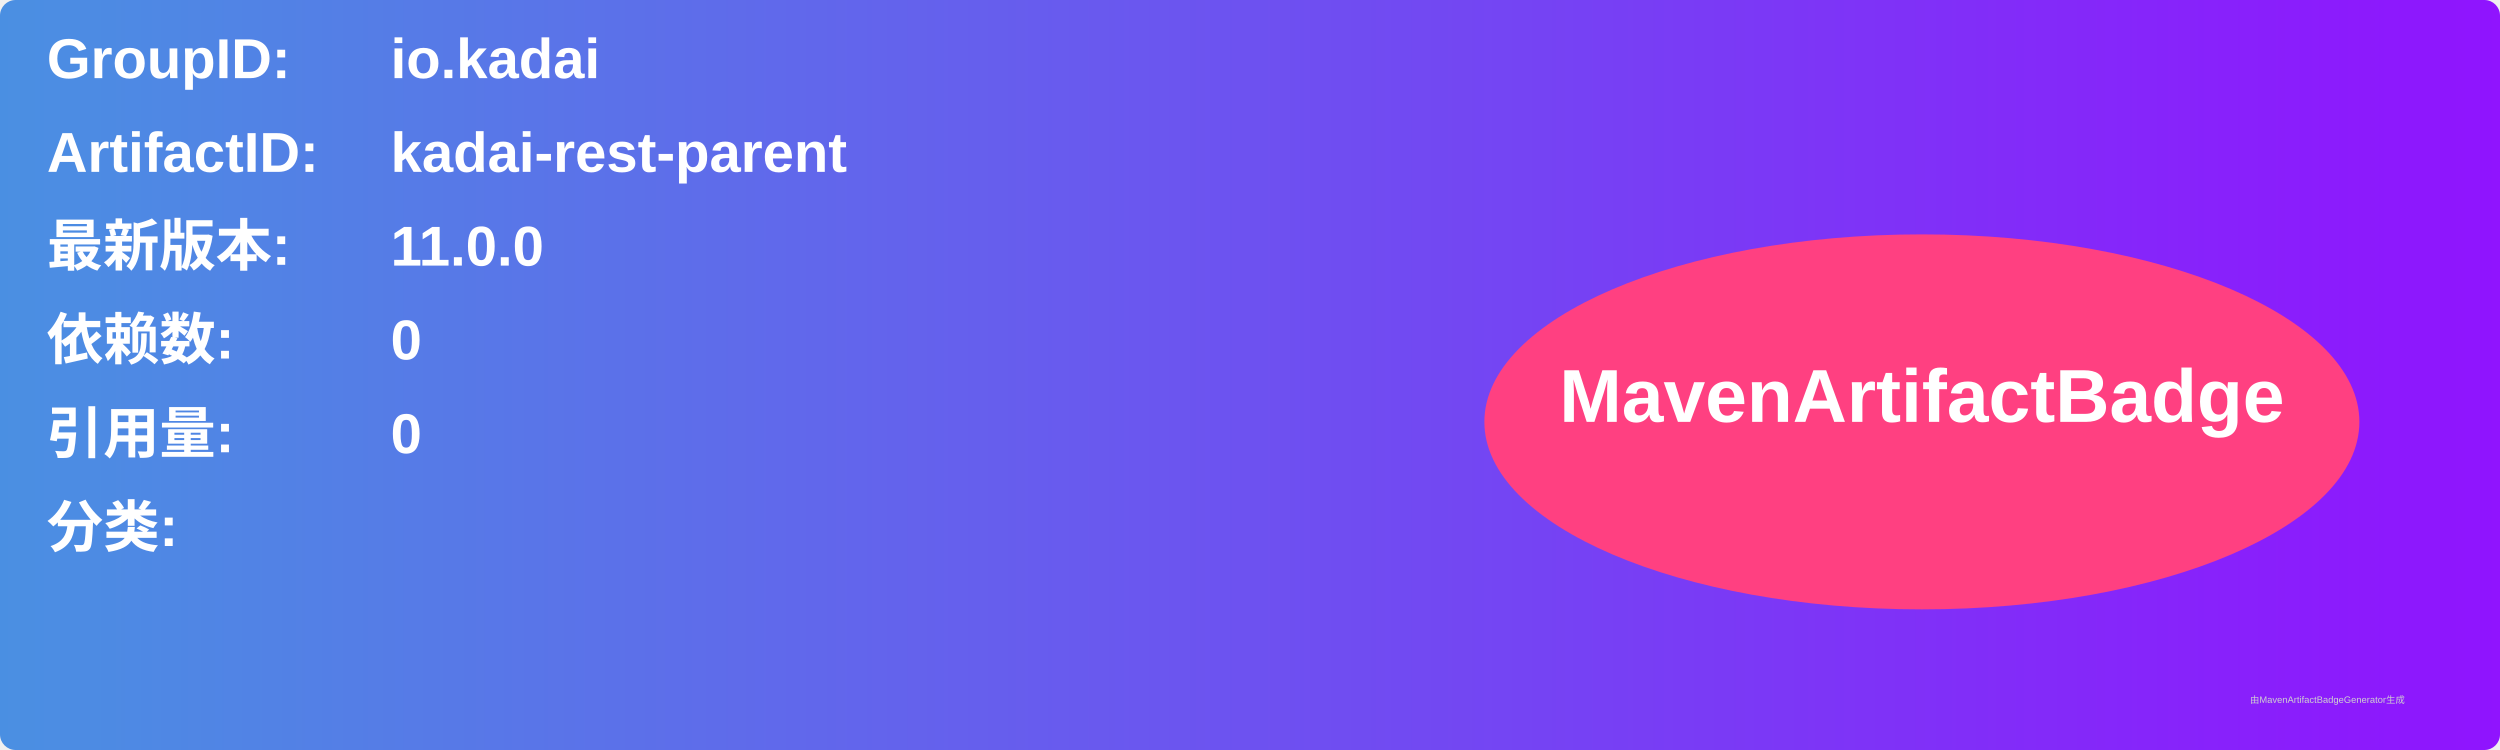
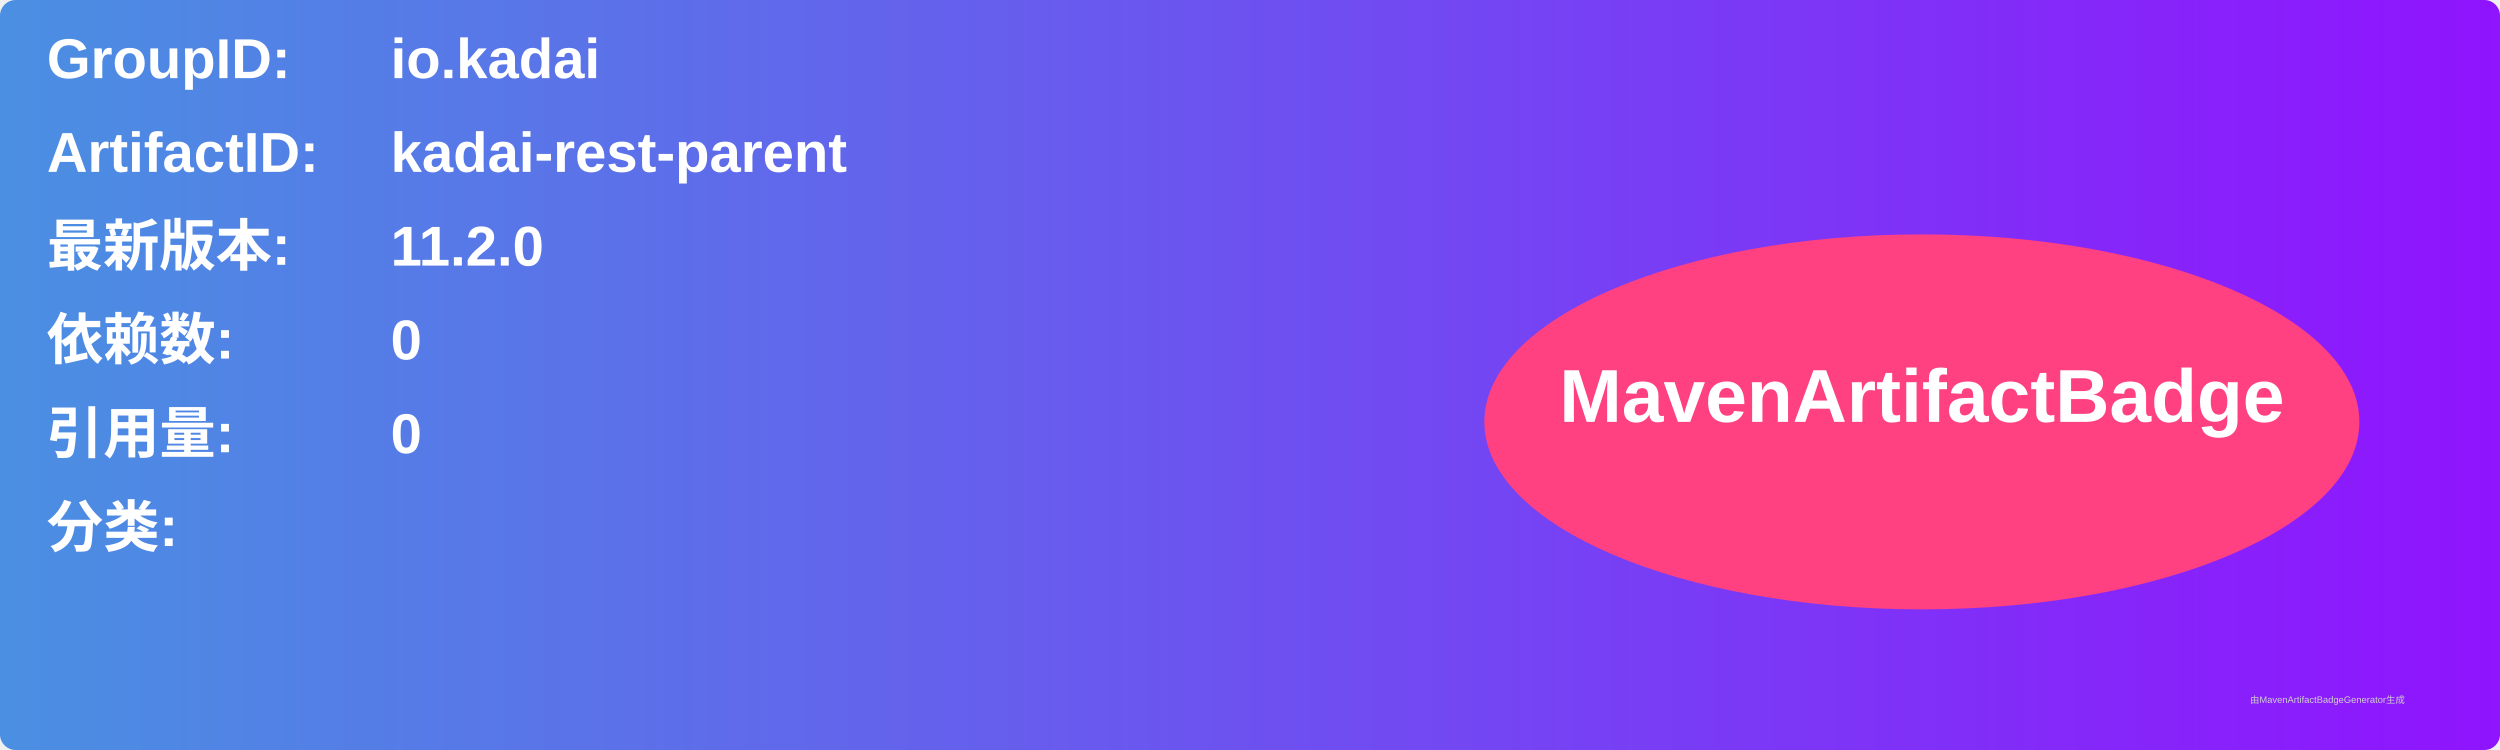
<svg xmlns="http://www.w3.org/2000/svg" width="800" height="240" viewBox="0 0 800 240">
  <linearGradient id="grad" x1="0%" y1="0%" x2="100%" y2="0%">
    <stop offset="0%" stop-color="#4a90e2" />
    <stop offset="100%" stop-color="#9013fe" />
  </linearGradient>
  <rect width="100%" height="100%" rx="5" ry="5" fill="url(#grad)" />
  <g transform="translate(15, 15)">
    <text x="0" y="10" font-family="Arial" font-size="18" fill="white" font-weight="bold" width="260">GroupID:</text>
    <text x="110" y="10" font-family="Arial" font-size="18" fill="white" font-weight="bold" width="460">io.kadai</text>
    <text x="0" y="40" font-family="Arial" font-size="18" fill="white" font-weight="bold" width="260">ArtifactID:</text>
    <text x="110" y="40" font-family="Arial" font-size="18" fill="white" font-weight="bold" width="460">kadai-rest-parent</text>
    <text x="0" y="70" font-family="Arial" font-size="18" fill="white" font-weight="bold">最新版本:</text>
    <text x="110" y="70" font-family="Arial" font-size="18" fill="white" font-weight="bold">
-       <tspan font-weight="bold">11.0.0</tspan>
+       <tspan font-weight="bold">11.2.0</tspan>
    </text>
    <text x="0" y="100" font-family="Arial" font-size="18" fill="white" font-weight="bold">依赖数: </text>
    <text x="110" y="100" font-family="Arial" font-size="18" fill="white">
      <tspan font-weight="bold">0</tspan>
    </text>
    <text x="0" y="130" font-family="Arial" font-size="18" fill="white" font-weight="bold">引用量: </text>
    <text x="110" y="130" font-family="Arial" font-size="18" fill="white">
      <tspan font-weight="bold">0</tspan>
    </text>
    <text x="0" y="160" font-family="Arial" font-size="18" fill="white" font-weight="bold">分类:</text>
    <text x="10" y="190" font-family="Arial" font-size="10" fill="white">
      <tspan font-weight="bold" />
    </text>
    <ellipse cx="600" cy="120" rx="140" ry="60" fill="#ff4081" />
    <text x="600" y="120" text-anchor="middle" font-family="Arial" font-size="24" fill="white" font-weight="bold">MavenArtifactBadge</text>
  </g>
  <text x="720" y="225" font-family="Arial" font-size="3" fill="#d0d0d0">由MavenArtifactBadgeGenerator生成</text>
</svg>
